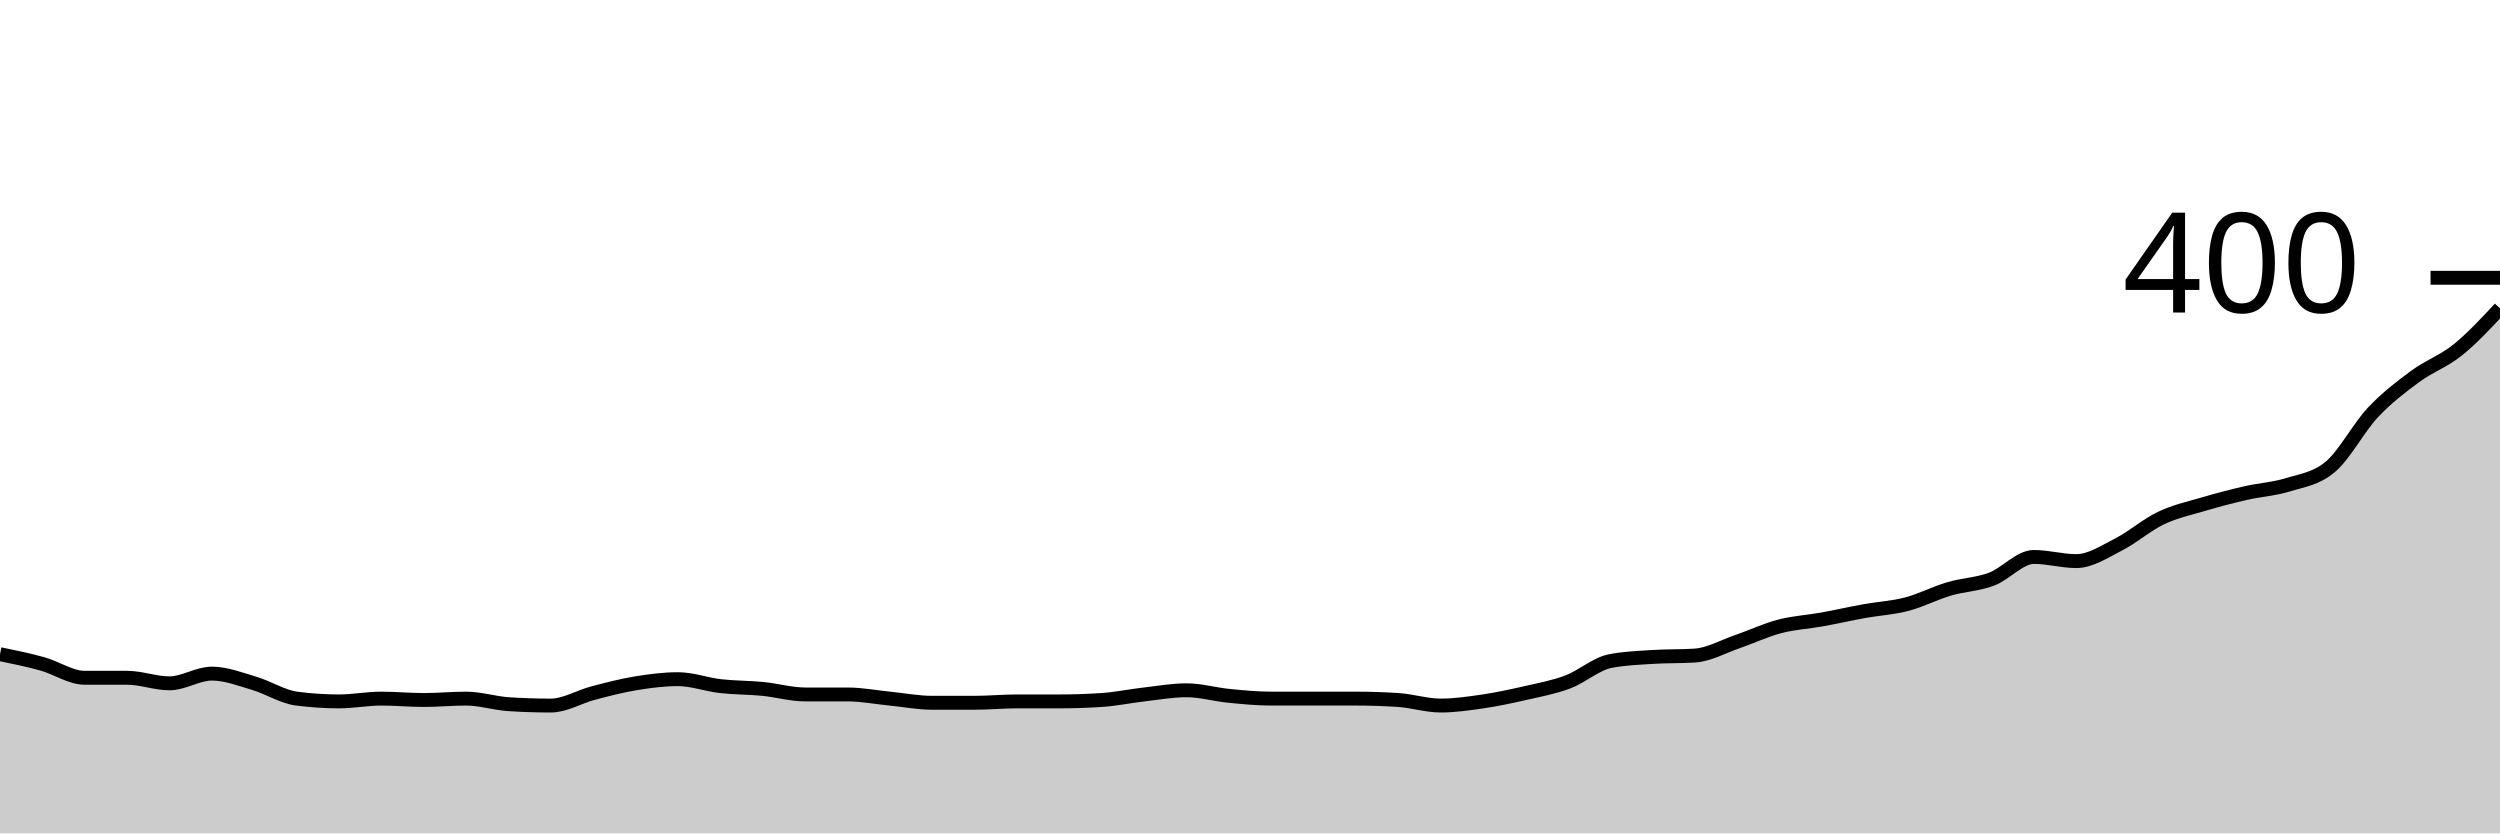
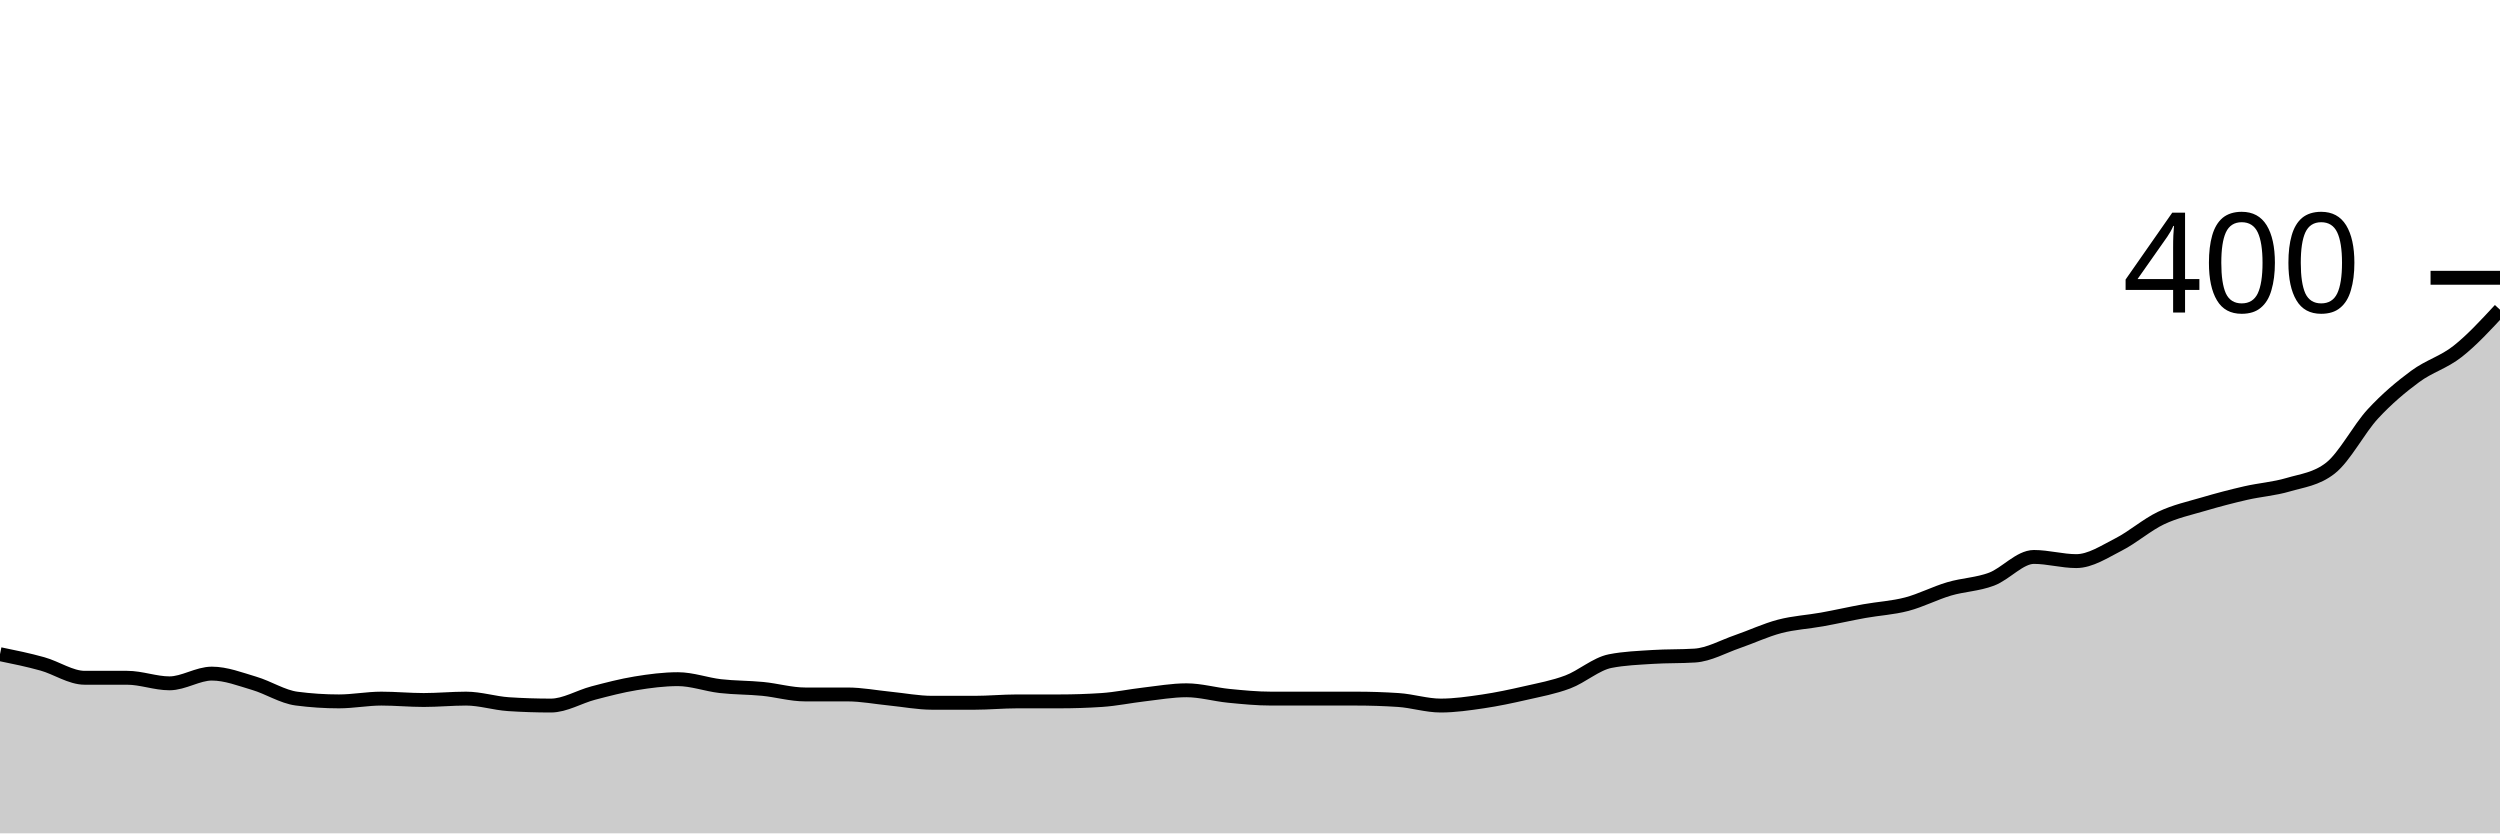
<svg xmlns="http://www.w3.org/2000/svg" viewBox="0 0 180 60">
  <g transform="translate(0,20)">
-     <path class="area" fill="rgba(0, 0, 0, 0.2)" d="M0,27.1C1.017,27.308,2.034,27.517,3.051,27.8C4.068,28.083,5.085,28.8,6.102,28.8C7.119,28.8,8.136,28.8,9.153,28.8C10.169,28.8,11.186,29.2,12.203,29.2C13.22,29.2,14.237,28.5,15.254,28.5C16.271,28.5,17.288,28.9,18.305,29.2C19.322,29.5,20.339,30.167,21.356,30.3C22.373,30.433,23.39,30.5,24.407,30.5C25.424,30.5,26.441,30.3,27.458,30.3C28.475,30.3,29.492,30.4,30.508,30.4C31.525,30.4,32.542,30.3,33.559,30.3C34.576,30.3,35.593,30.633,36.61,30.7C37.627,30.767,38.644,30.8,39.661,30.8C40.678,30.8,41.695,30.167,42.712,29.9C43.729,29.633,44.746,29.367,45.763,29.2C46.78,29.033,47.797,28.9,48.814,28.9C49.831,28.9,50.847,29.283,51.864,29.4C52.881,29.517,53.898,29.5,54.915,29.6C55.932,29.7,56.949,30,57.966,30C58.983,30,60,30,61.017,30C62.034,30,63.051,30.2,64.068,30.3C65.085,30.4,66.102,30.6,67.119,30.6C68.136,30.6,69.153,30.6,70.169,30.6C71.186,30.6,72.203,30.5,73.22,30.5C74.237,30.5,75.254,30.5,76.271,30.5C77.288,30.5,78.305,30.467,79.322,30.4C80.339,30.333,81.356,30.117,82.373,30C83.39,29.883,84.407,29.7,85.424,29.7C86.441,29.7,87.458,30,88.475,30.1C89.492,30.2,90.508,30.3,91.525,30.3C92.542,30.3,93.559,30.3,94.576,30.3C95.593,30.3,96.61,30.3,97.627,30.3C98.644,30.3,99.661,30.333,100.678,30.4C101.695,30.467,102.712,30.8,103.729,30.8C104.746,30.8,105.763,30.65,106.78,30.5C107.797,30.35,108.814,30.133,109.831,29.9C110.847,29.667,111.864,29.483,112.881,29.1C113.898,28.717,114.915,27.8,115.932,27.6C116.949,27.4,117.966,27.367,118.983,27.3C120,27.233,121.017,27.267,122.034,27.2C123.051,27.133,124.068,26.55,125.085,26.2C126.102,25.85,127.119,25.367,128.136,25.1C129.153,24.833,130.169,24.783,131.186,24.6C132.203,24.417,133.22,24.183,134.237,24C135.254,23.817,136.271,23.767,137.288,23.5C138.305,23.233,139.322,22.7,140.339,22.4C141.356,22.1,142.373,22.083,143.39,21.7C144.407,21.317,145.424,20.1,146.441,20.1C147.458,20.1,148.475,20.4,149.492,20.4C150.508,20.4,151.525,19.717,152.542,19.2C153.559,18.683,154.576,17.783,155.593,17.3C156.61,16.817,157.627,16.6,158.644,16.3C159.661,16,160.678,15.733,161.695,15.5C162.712,15.267,163.729,15.217,164.746,14.9C165.763,14.583,166.78,14.467,167.797,13.6C168.814,12.733,169.831,10.783,170.847,9.7C171.864,8.617,172.881,7.85,173.898,7.1C174.915,6.35,175.932,6.017,176.949,5.2C177.966,4.383,178.983,3.292,180,2.2L180,40C178.983,40,177.966,40,176.949,40C175.932,40,174.915,40,173.898,40C172.881,40,171.864,40,170.847,40C169.831,40,168.814,40,167.797,40C166.78,40,165.763,40,164.746,40C163.729,40,162.712,40,161.695,40C160.678,40,159.661,40,158.644,40C157.627,40,156.61,40,155.593,40C154.576,40,153.559,40,152.542,40C151.525,40,150.508,40,149.492,40C148.475,40,147.458,40,146.441,40C145.424,40,144.407,40,143.39,40C142.373,40,141.356,40,140.339,40C139.322,40,138.305,40,137.288,40C136.271,40,135.254,40,134.237,40C133.22,40,132.203,40,131.186,40C130.169,40,129.153,40,128.136,40C127.119,40,126.102,40,125.085,40C124.068,40,123.051,40,122.034,40C121.017,40,120,40,118.983,40C117.966,40,116.949,40,115.932,40C114.915,40,113.898,40,112.881,40C111.864,40,110.847,40,109.831,40C108.814,40,107.797,40,106.78,40C105.763,40,104.746,40,103.729,40C102.712,40,101.695,40,100.678,40C99.661,40,98.644,40,97.627,40C96.61,40,95.593,40,94.576,40C93.559,40,92.542,40,91.525,40C90.508,40,89.492,40,88.475,40C87.458,40,86.441,40,85.424,40C84.407,40,83.39,40,82.373,40C81.356,40,80.339,40,79.322,40C78.305,40,77.288,40,76.271,40C75.254,40,74.237,40,73.22,40C72.203,40,71.186,40,70.169,40C69.153,40,68.136,40,67.119,40C66.102,40,65.085,40,64.068,40C63.051,40,62.034,40,61.017,40C60,40,58.983,40,57.966,40C56.949,40,55.932,40,54.915,40C53.898,40,52.881,40,51.864,40C50.847,40,49.831,40,48.814,40C47.797,40,46.78,40,45.763,40C44.746,40,43.729,40,42.712,40C41.695,40,40.678,40,39.661,40C38.644,40,37.627,40,36.61,40C35.593,40,34.576,40,33.559,40C32.542,40,31.525,40,30.508,40C29.492,40,28.475,40,27.458,40C26.441,40,25.424,40,24.407,40C23.39,40,22.373,40,21.356,40C20.339,40,19.322,40,18.305,40C17.288,40,16.271,40,15.254,40C14.237,40,13.22,40,12.203,40C11.186,40,10.169,40,9.153,40C8.136,40,7.119,40,6.102,40C5.085,40,4.068,40,3.051,40C2.034,40,1.017,40,0,40Z" />
-     <path class="line" stroke="black" fill="none" d="M0,27.1C1.017,27.308,2.034,27.517,3.051,27.8C4.068,28.083,5.085,28.8,6.102,28.8C7.119,28.8,8.136,28.8,9.153,28.8C10.169,28.8,11.186,29.2,12.203,29.2C13.22,29.2,14.237,28.5,15.254,28.5C16.271,28.5,17.288,28.9,18.305,29.2C19.322,29.5,20.339,30.167,21.356,30.3C22.373,30.433,23.39,30.5,24.407,30.5C25.424,30.5,26.441,30.3,27.458,30.3C28.475,30.3,29.492,30.4,30.508,30.4C31.525,30.4,32.542,30.3,33.559,30.3C34.576,30.3,35.593,30.633,36.61,30.7C37.627,30.767,38.644,30.8,39.661,30.8C40.678,30.8,41.695,30.167,42.712,29.9C43.729,29.633,44.746,29.367,45.763,29.2C46.78,29.033,47.797,28.9,48.814,28.9C49.831,28.9,50.847,29.283,51.864,29.4C52.881,29.517,53.898,29.5,54.915,29.6C55.932,29.7,56.949,30,57.966,30C58.983,30,60,30,61.017,30C62.034,30,63.051,30.2,64.068,30.3C65.085,30.4,66.102,30.6,67.119,30.6C68.136,30.6,69.153,30.6,70.169,30.6C71.186,30.6,72.203,30.5,73.22,30.5C74.237,30.5,75.254,30.5,76.271,30.5C77.288,30.5,78.305,30.467,79.322,30.4C80.339,30.333,81.356,30.117,82.373,30C83.39,29.883,84.407,29.7,85.424,29.7C86.441,29.7,87.458,30,88.475,30.1C89.492,30.2,90.508,30.3,91.525,30.3C92.542,30.3,93.559,30.3,94.576,30.3C95.593,30.3,96.61,30.3,97.627,30.3C98.644,30.3,99.661,30.333,100.678,30.4C101.695,30.467,102.712,30.8,103.729,30.8C104.746,30.8,105.763,30.65,106.78,30.5C107.797,30.35,108.814,30.133,109.831,29.9C110.847,29.667,111.864,29.483,112.881,29.1C113.898,28.717,114.915,27.8,115.932,27.6C116.949,27.4,117.966,27.367,118.983,27.3C120,27.233,121.017,27.267,122.034,27.2C123.051,27.133,124.068,26.55,125.085,26.2C126.102,25.85,127.119,25.367,128.136,25.1C129.153,24.833,130.169,24.783,131.186,24.6C132.203,24.417,133.22,24.183,134.237,24C135.254,23.817,136.271,23.767,137.288,23.5C138.305,23.233,139.322,22.7,140.339,22.4C141.356,22.1,142.373,22.083,143.39,21.7C144.407,21.317,145.424,20.1,146.441,20.1C147.458,20.1,148.475,20.4,149.492,20.4C150.508,20.4,151.525,19.717,152.542,19.2C153.559,18.683,154.576,17.783,155.593,17.3C156.61,16.817,157.627,16.6,158.644,16.3C159.661,16,160.678,15.733,161.695,15.5C162.712,15.267,163.729,15.217,164.746,14.9C165.763,14.583,166.78,14.467,167.797,13.6C168.814,12.733,169.831,10.783,170.847,9.7C171.864,8.617,172.881,7.85,173.898,7.1C174.915,6.35,175.932,6.017,176.949,5.2C177.966,4.383,178.983,3.292,180,2.2" />
+     <path class="area" fill="rgba(0, 0, 0, 0.2)" d="M0,27.1C1.017,27.308,2.034,27.517,3.051,27.8C4.068,28.083,5.085,28.8,6.102,28.8C7.119,28.8,8.136,28.8,9.153,28.8C10.169,28.8,11.186,29.2,12.203,29.2C13.22,29.2,14.237,28.5,15.254,28.5C16.271,28.5,17.288,28.9,18.305,29.2C19.322,29.5,20.339,30.167,21.356,30.3C22.373,30.433,23.39,30.5,24.407,30.5C25.424,30.5,26.441,30.3,27.458,30.3C28.475,30.3,29.492,30.4,30.508,30.4C31.525,30.4,32.542,30.3,33.559,30.3C34.576,30.3,35.593,30.633,36.61,30.7C37.627,30.767,38.644,30.8,39.661,30.8C40.678,30.8,41.695,30.167,42.712,29.9C43.729,29.633,44.746,29.367,45.763,29.2C46.78,29.033,47.797,28.9,48.814,28.9C49.831,28.9,50.847,29.283,51.864,29.4C52.881,29.517,53.898,29.5,54.915,29.6C55.932,29.7,56.949,30,57.966,30C58.983,30,60,30,61.017,30C62.034,30,63.051,30.2,64.068,30.3C65.085,30.4,66.102,30.6,67.119,30.6C68.136,30.6,69.153,30.6,70.169,30.6C71.186,30.6,72.203,30.5,73.22,30.5C74.237,30.5,75.254,30.5,76.271,30.5C77.288,30.5,78.305,30.467,79.322,30.4C80.339,30.333,81.356,30.117,82.373,30C83.39,29.883,84.407,29.7,85.424,29.7C86.441,29.7,87.458,30,88.475,30.1C89.492,30.2,90.508,30.3,91.525,30.3C92.542,30.3,93.559,30.3,94.576,30.3C95.593,30.3,96.61,30.3,97.627,30.3C98.644,30.3,99.661,30.333,100.678,30.4C101.695,30.467,102.712,30.8,103.729,30.8C104.746,30.8,105.763,30.65,106.78,30.5C107.797,30.35,108.814,30.133,109.831,29.9C110.847,29.667,111.864,29.483,112.881,29.1C113.898,28.717,114.915,27.8,115.932,27.6C116.949,27.4,117.966,27.367,118.983,27.3C120,27.233,121.017,27.267,122.034,27.2C123.051,27.133,124.068,26.55,125.085,26.2C126.102,25.85,127.119,25.367,128.136,25.1C129.153,24.833,130.169,24.783,131.186,24.6C132.203,24.417,133.22,24.183,134.237,24C135.254,23.817,136.271,23.767,137.288,23.5C138.305,23.233,139.322,22.7,140.339,22.4C141.356,22.1,142.373,22.083,143.39,21.7C144.407,21.317,145.424,20.1,146.441,20.1C147.458,20.1,148.475,20.4,149.492,20.4C150.508,20.4,151.525,19.717,152.542,19.2C153.559,18.683,154.576,17.783,155.593,17.3C156.61,16.817,157.627,16.6,158.644,16.3C159.661,16,160.678,15.733,161.695,15.5C162.712,15.267,163.729,15.2,164.746,14.9C165.763,14.6,166.78,14.5,167.797,13.7C168.814,12.9,169.831,10.9,170.847,9.8C171.864,8.7,172.881,7.85,173.898,7.1C174.915,6.35,175.932,6.1,176.949,5.3C177.966,4.5,178.983,3.4,180,2.3L180,40C178.983,40,177.966,40,176.949,40C175.932,40,174.915,40,173.898,40C172.881,40,171.864,40,170.847,40C169.831,40,168.814,40,167.797,40C166.78,40,165.763,40,164.746,40C163.729,40,162.712,40,161.695,40C160.678,40,159.661,40,158.644,40C157.627,40,156.61,40,155.593,40C154.576,40,153.559,40,152.542,40C151.525,40,150.508,40,149.492,40C148.475,40,147.458,40,146.441,40C145.424,40,144.407,40,143.39,40C142.373,40,141.356,40,140.339,40C139.322,40,138.305,40,137.288,40C136.271,40,135.254,40,134.237,40C133.22,40,132.203,40,131.186,40C130.169,40,129.153,40,128.136,40C127.119,40,126.102,40,125.085,40C124.068,40,123.051,40,122.034,40C121.017,40,120,40,118.983,40C117.966,40,116.949,40,115.932,40C114.915,40,113.898,40,112.881,40C111.864,40,110.847,40,109.831,40C108.814,40,107.797,40,106.78,40C105.763,40,104.746,40,103.729,40C102.712,40,101.695,40,100.678,40C99.661,40,98.644,40,97.627,40C96.61,40,95.593,40,94.576,40C93.559,40,92.542,40,91.525,40C90.508,40,89.492,40,88.475,40C87.458,40,86.441,40,85.424,40C84.407,40,83.39,40,82.373,40C81.356,40,80.339,40,79.322,40C78.305,40,77.288,40,76.271,40C75.254,40,74.237,40,73.22,40C72.203,40,71.186,40,70.169,40C69.153,40,68.136,40,67.119,40C66.102,40,65.085,40,64.068,40C63.051,40,62.034,40,61.017,40C60,40,58.983,40,57.966,40C56.949,40,55.932,40,54.915,40C53.898,40,52.881,40,51.864,40C50.847,40,49.831,40,48.814,40C47.797,40,46.78,40,45.763,40C44.746,40,43.729,40,42.712,40C41.695,40,40.678,40,39.661,40C38.644,40,37.627,40,36.61,40C35.593,40,34.576,40,33.559,40C32.542,40,31.525,40,30.508,40C29.492,40,28.475,40,27.458,40C26.441,40,25.424,40,24.407,40C23.39,40,22.373,40,21.356,40C20.339,40,19.322,40,18.305,40C17.288,40,16.271,40,15.254,40C14.237,40,13.22,40,12.203,40C11.186,40,10.169,40,9.153,40C8.136,40,7.119,40,6.102,40C5.085,40,4.068,40,3.051,40C2.034,40,1.017,40,0,40Z" />
+     <path class="line" stroke="black" fill="none" d="M0,27.1C1.017,27.308,2.034,27.517,3.051,27.8C4.068,28.083,5.085,28.8,6.102,28.8C7.119,28.8,8.136,28.8,9.153,28.8C10.169,28.8,11.186,29.2,12.203,29.2C13.22,29.2,14.237,28.5,15.254,28.5C16.271,28.5,17.288,28.9,18.305,29.2C19.322,29.5,20.339,30.167,21.356,30.3C22.373,30.433,23.39,30.5,24.407,30.5C25.424,30.5,26.441,30.3,27.458,30.3C28.475,30.3,29.492,30.4,30.508,30.4C31.525,30.4,32.542,30.3,33.559,30.3C34.576,30.3,35.593,30.633,36.61,30.7C37.627,30.767,38.644,30.8,39.661,30.8C40.678,30.8,41.695,30.167,42.712,29.9C43.729,29.633,44.746,29.367,45.763,29.2C46.78,29.033,47.797,28.9,48.814,28.9C49.831,28.9,50.847,29.283,51.864,29.4C52.881,29.517,53.898,29.5,54.915,29.6C55.932,29.7,56.949,30,57.966,30C58.983,30,60,30,61.017,30C62.034,30,63.051,30.2,64.068,30.3C65.085,30.4,66.102,30.6,67.119,30.6C68.136,30.6,69.153,30.6,70.169,30.6C71.186,30.6,72.203,30.5,73.22,30.5C74.237,30.5,75.254,30.5,76.271,30.5C77.288,30.5,78.305,30.467,79.322,30.4C80.339,30.333,81.356,30.117,82.373,30C83.39,29.883,84.407,29.7,85.424,29.7C86.441,29.7,87.458,30,88.475,30.1C89.492,30.2,90.508,30.3,91.525,30.3C92.542,30.3,93.559,30.3,94.576,30.3C95.593,30.3,96.61,30.3,97.627,30.3C98.644,30.3,99.661,30.333,100.678,30.4C101.695,30.467,102.712,30.8,103.729,30.8C104.746,30.8,105.763,30.65,106.78,30.5C107.797,30.35,108.814,30.133,109.831,29.9C110.847,29.667,111.864,29.483,112.881,29.1C113.898,28.717,114.915,27.8,115.932,27.6C116.949,27.4,117.966,27.367,118.983,27.3C120,27.233,121.017,27.267,122.034,27.2C123.051,27.133,124.068,26.55,125.085,26.2C126.102,25.85,127.119,25.367,128.136,25.1C129.153,24.833,130.169,24.783,131.186,24.6C132.203,24.417,133.22,24.183,134.237,24C135.254,23.817,136.271,23.767,137.288,23.5C138.305,23.233,139.322,22.7,140.339,22.4C141.356,22.1,142.373,22.083,143.39,21.7C144.407,21.317,145.424,20.1,146.441,20.1C147.458,20.1,148.475,20.4,149.492,20.4C150.508,20.4,151.525,19.717,152.542,19.2C153.559,18.683,154.576,17.783,155.593,17.3C156.61,16.817,157.627,16.6,158.644,16.3C159.661,16,160.678,15.733,161.695,15.5C162.712,15.267,163.729,15.2,164.746,14.9C165.763,14.6,166.78,14.5,167.797,13.7C168.814,12.9,169.831,10.9,170.847,9.8C171.864,8.7,172.881,7.85,173.898,7.1C174.915,6.35,175.932,6.1,176.949,5.3C177.966,4.5,178.983,3.4,180,2.3" />
    <path class="axis-ceiling" stroke-width="1" stroke="black" fill="none" d="M175,0L180,0" />
    <text class="axis-ceiling-label" font-family="sans-serif" text-anchor="end" font-size="10px" x="170" y="2.5">400</text>
  </g>
</svg>
